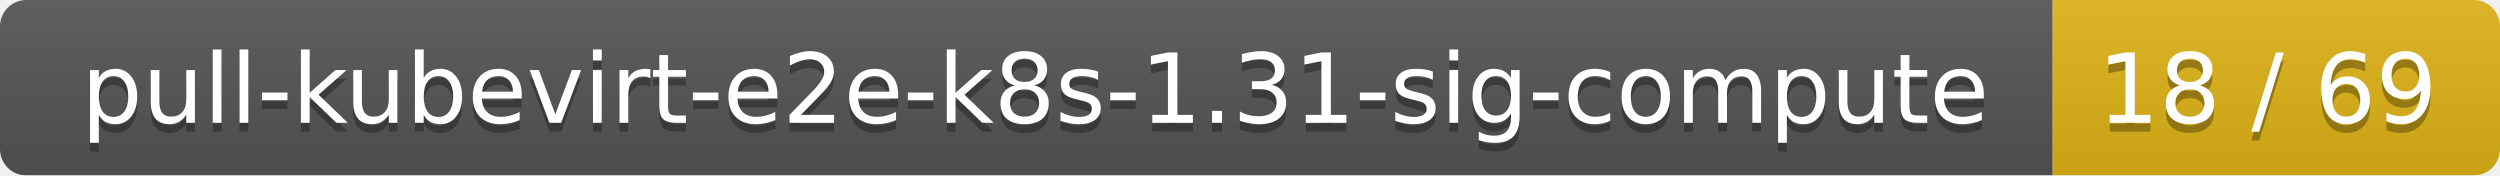
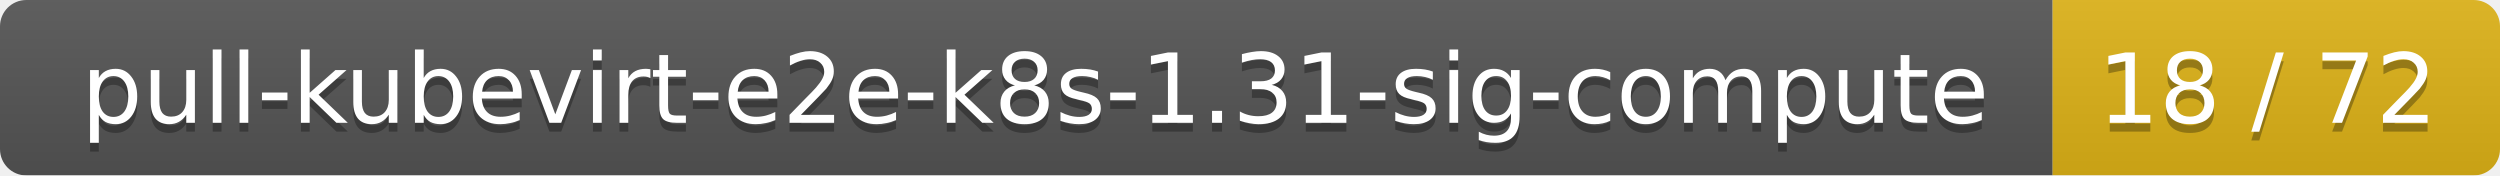
<svg xmlns="http://www.w3.org/2000/svg" width="285" height="20">
  <linearGradient id="smooth" x2="0" y2="100%">
    <stop offset="0" stop-color="#bbb" stop-opacity=".1" />
    <stop offset="1" stop-opacity=".1" />
  </linearGradient>
  <mask id="round">
    <rect width="285" height="20" rx="3" fill="#fff" />
  </mask>
  <g mask="url(#round)">
    <rect width="234" height="20" fill="#555" />
    <rect x="234" width="51" height="20" fill="#dfb317" />
    <rect width="285" height="20" fill="url(#smooth)" />
  </g>
  <g fill="#fff" text-anchor="middle" font-family="DejaVu Sans,Verdana,Geneva,sans-serif" font-size="11">
    <text x="118" y="15" fill="#010101" fill-opacity=".3">pull-kubevirt-e2e-k8s-1.31-sig-compute</text>
    <text x="118" y="14">pull-kubevirt-e2e-k8s-1.31-sig-compute</text>
-     <text x="258.5" y="15" fill="#010101" fill-opacity=".3">18 / 69</text>
-     <text x="258.5" y="14">18 / 69</text>
+     <text x="258.5" y="15" fill="#010101" fill-opacity=".3">18 / 72</text>
+     <text x="258.5" y="14">18 / 72</text>
  </g>
</svg>
